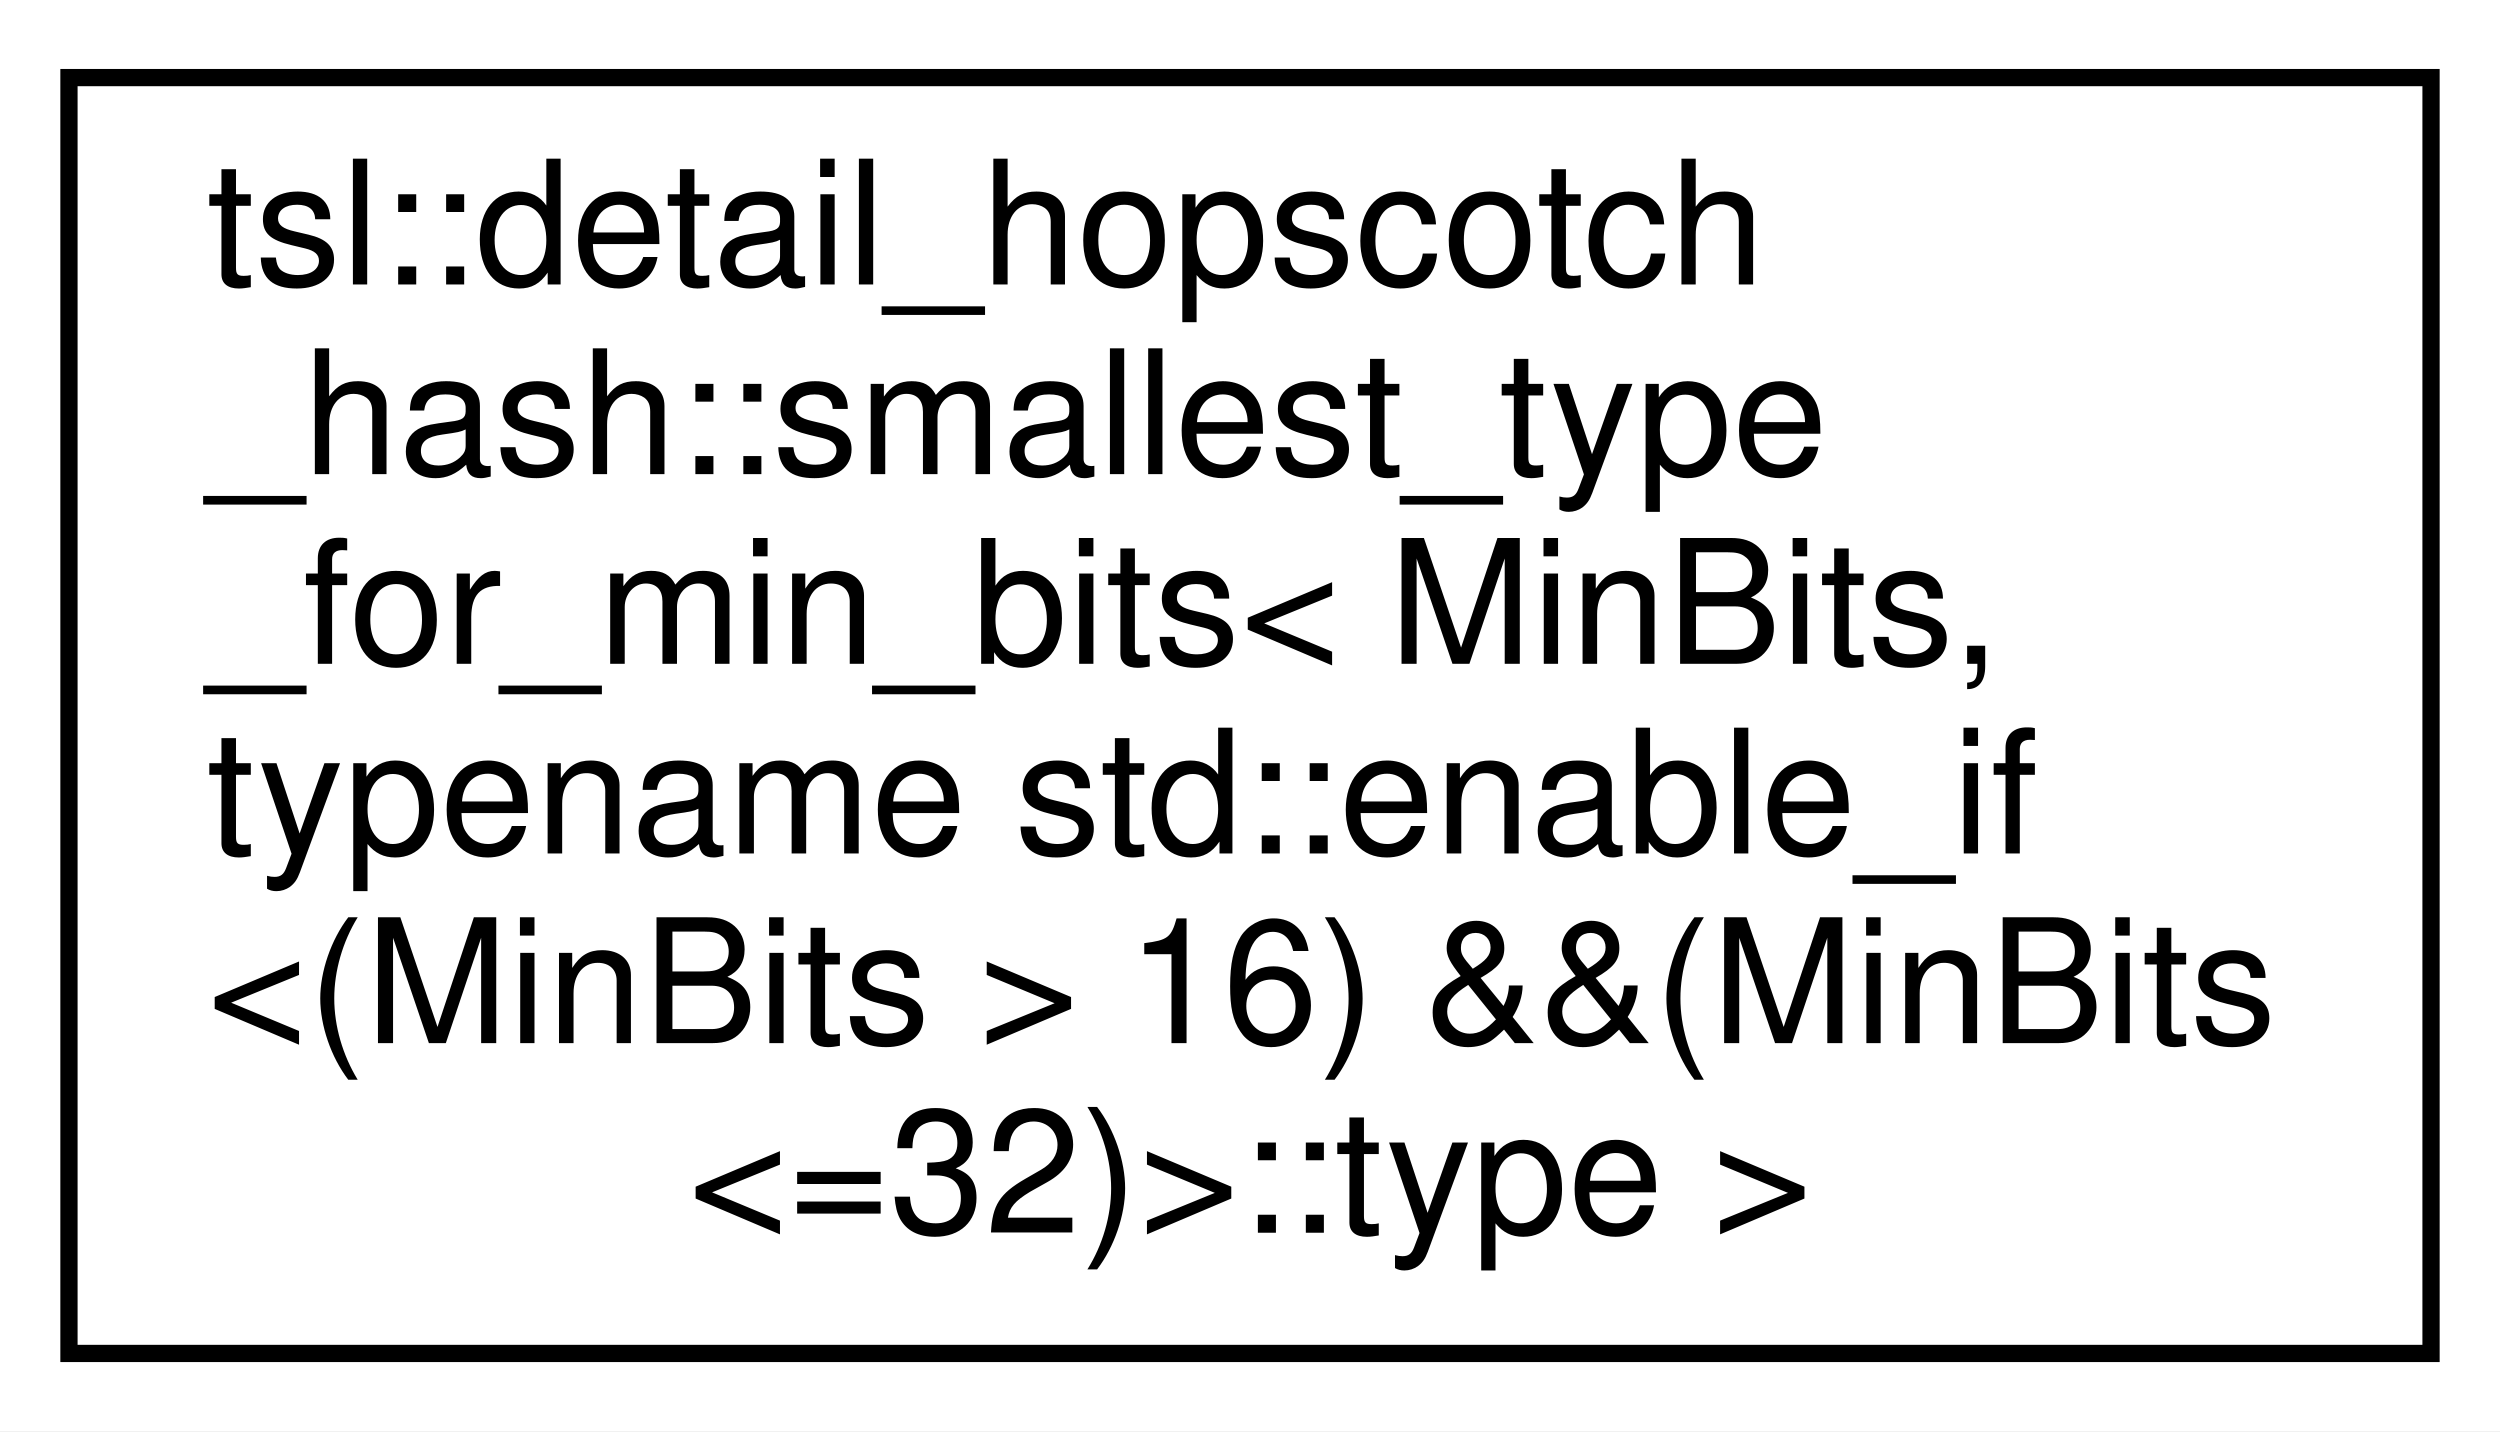
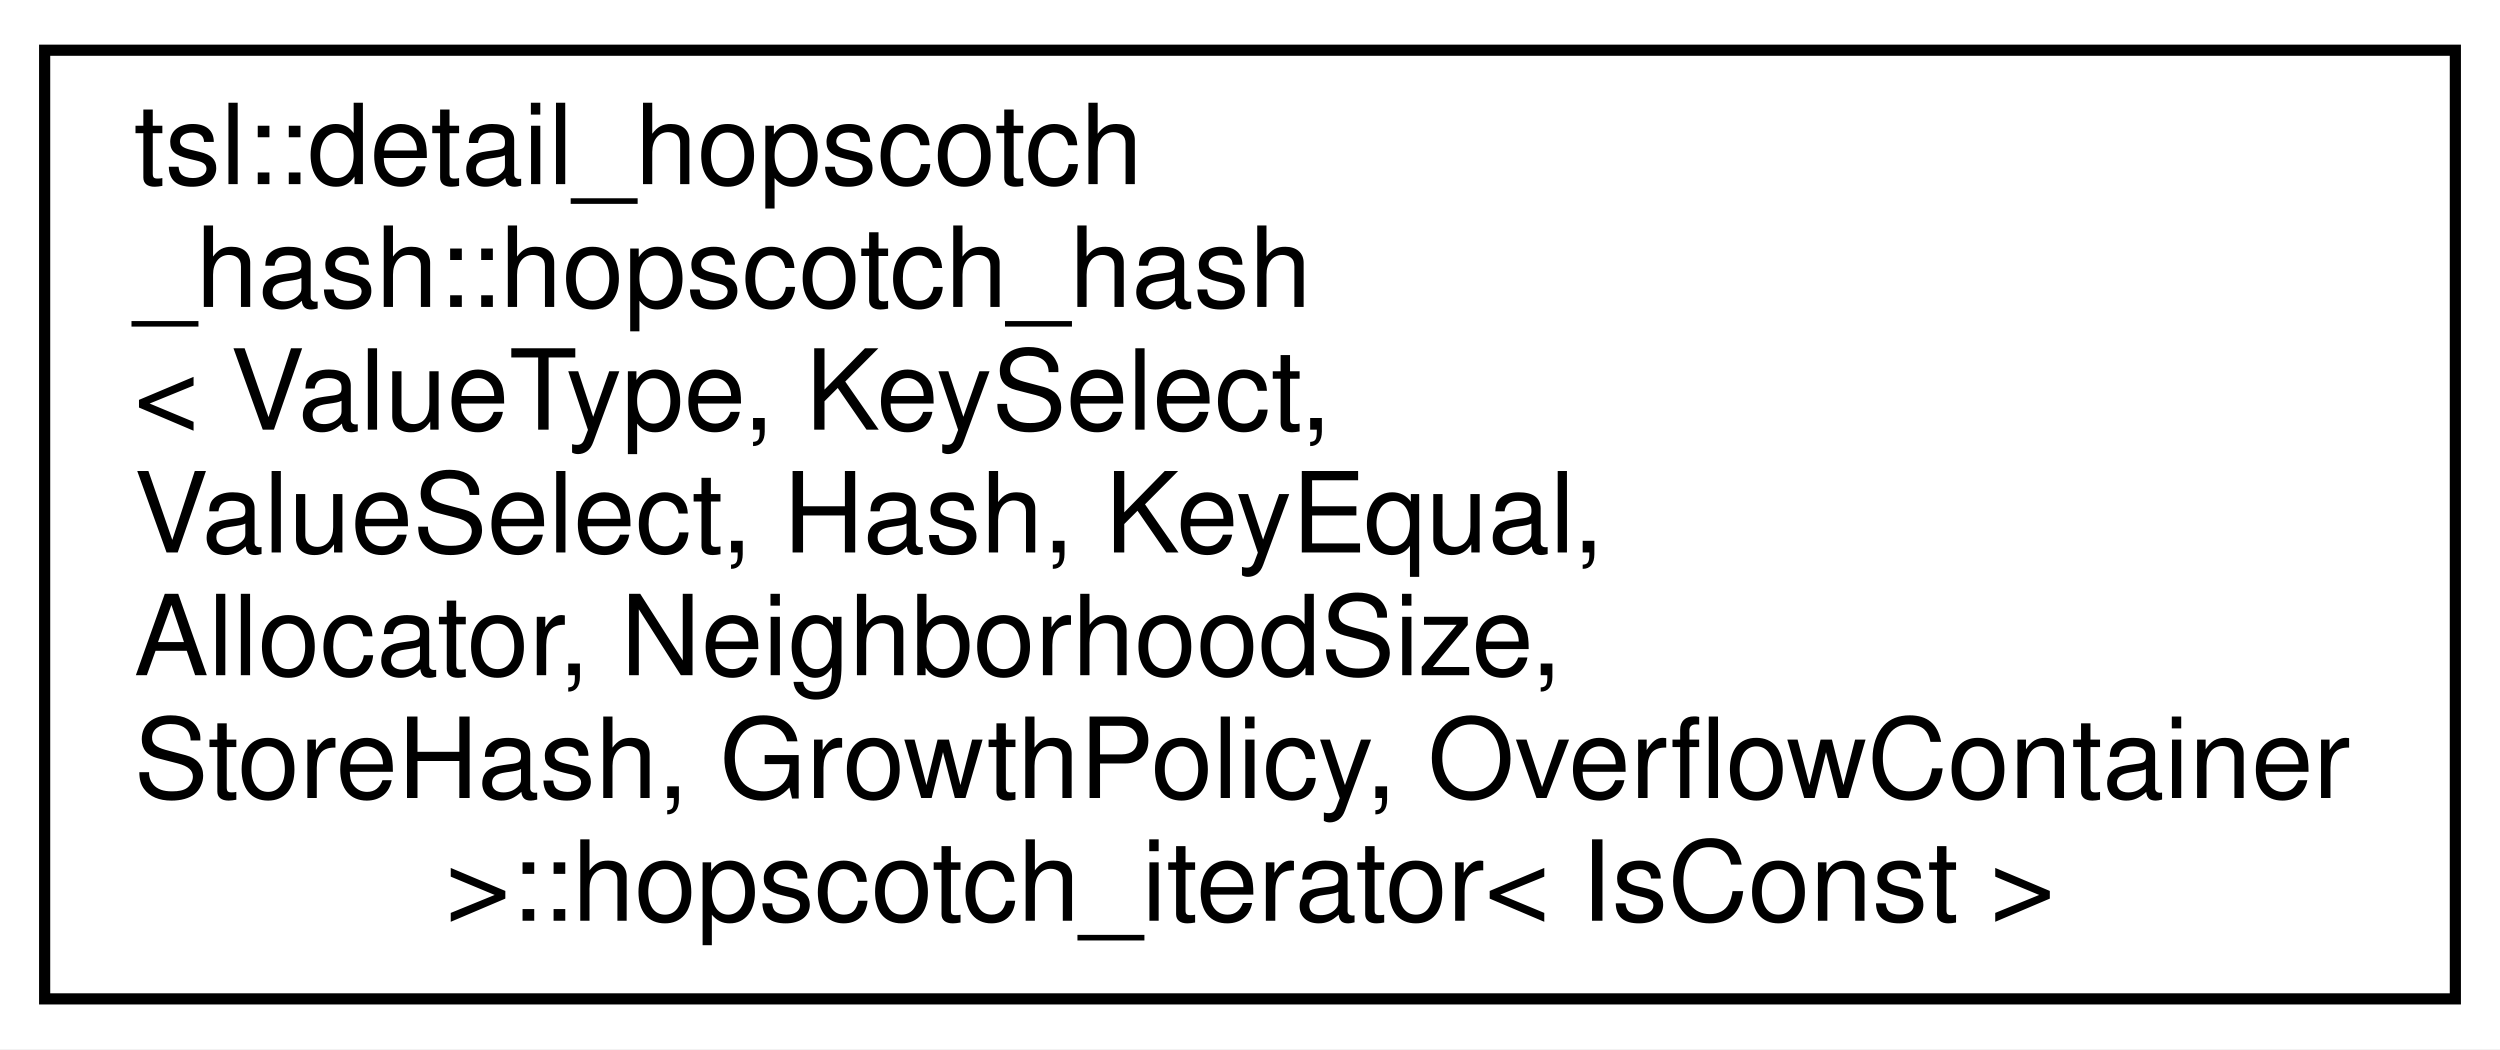
- <svg xmlns="http://www.w3.org/2000/svg" xmlns:xlink="http://www.w3.org/1999/xlink" width="145pt" height="83pt" viewBox="0.00 0.00 145.00 83.00">
-   <g id="graph0" class="graph" transform="scale(1 1) rotate(0) translate(4 79)">
-     <polygon fill="white" stroke="transparent" points="-4,4 -4,-79 141,-79 141,4 -4,4" />
+ <svg xmlns="http://www.w3.org/2000/svg" xmlns:xlink="http://www.w3.org/1999/xlink" width="224pt" height="94pt" viewBox="0.00 0.00 224.00 94.00">
+   <g id="graph0" class="graph" transform="scale(1 1) rotate(0) translate(4 90)">
+     <polygon fill="white" stroke="transparent" points="-4,4 -4,-90 220,-90 220,4 -4,4" />
    <g id="node1" class="node">
      <g id="a_node1">
-         <a xlink:href="classtsl_1_1detail__hopscotch__hash_1_1smallest__type__for__min__bits_3_01MinBits_00_01typename_487fdd62c2eb413518534861845581d5.html" target="_top" xlink:title=" ">
-           <polygon fill="white" stroke="black" points="0,-0.5 0,-74.5 137,-74.5 137,-0.5 0,-0.5" />
-           <text text-anchor="start" x="8" y="-62.5" font-family="Helvetica,sans-Serif" font-size="10.00">tsl::detail_hopscotch</text>
-           <text text-anchor="start" x="8" y="-51.5" font-family="Helvetica,sans-Serif" font-size="10.00">_hash::smallest_type</text>
-           <text text-anchor="start" x="8" y="-40.5" font-family="Helvetica,sans-Serif" font-size="10.00">_for_min_bits&lt; MinBits,</text>
-           <text text-anchor="start" x="8" y="-29.5" font-family="Helvetica,sans-Serif" font-size="10.00"> typename std::enable_if</text>
-           <text text-anchor="start" x="8" y="-18.5" font-family="Helvetica,sans-Serif" font-size="10.00">&lt;(MinBits &gt; 16) &amp;&amp;(MinBits</text>
-           <text text-anchor="middle" x="68.5" y="-7.5" font-family="Helvetica,sans-Serif" font-size="10.00">&lt;=32)&gt;::type &gt;</text>
+         <a xlink:href="classtsl_1_1detail__hopscotch__hash_1_1hopscotch__hash_1_1hopscotch__iterator.html" target="_top" xlink:title=" ">
+           <polygon fill="white" stroke="black" points="0,-0.5 0,-85.5 216,-85.5 216,-0.5 0,-0.5" />
+           <text text-anchor="start" x="8" y="-73.5" font-family="Helvetica,sans-Serif" font-size="10.00">tsl::detail_hopscotch</text>
+           <text text-anchor="start" x="8" y="-62.5" font-family="Helvetica,sans-Serif" font-size="10.00">_hash::hopscotch_hash</text>
+           <text text-anchor="start" x="8" y="-51.5" font-family="Helvetica,sans-Serif" font-size="10.00">&lt; ValueType, KeySelect,</text>
+           <text text-anchor="start" x="8" y="-40.5" font-family="Helvetica,sans-Serif" font-size="10.00"> ValueSelect, Hash, KeyEqual,</text>
+           <text text-anchor="start" x="8" y="-29.5" font-family="Helvetica,sans-Serif" font-size="10.00"> Allocator, NeighborhoodSize,</text>
+           <text text-anchor="start" x="8" y="-18.5" font-family="Helvetica,sans-Serif" font-size="10.00"> StoreHash, GrowthPolicy, OverflowContainer</text>
+           <text text-anchor="middle" x="108" y="-7.5" font-family="Helvetica,sans-Serif" font-size="10.00"> &gt;::hopscotch_iterator&lt; IsConst &gt;</text>
        </a>
      </g>
    </g>
  </g>
</svg>
